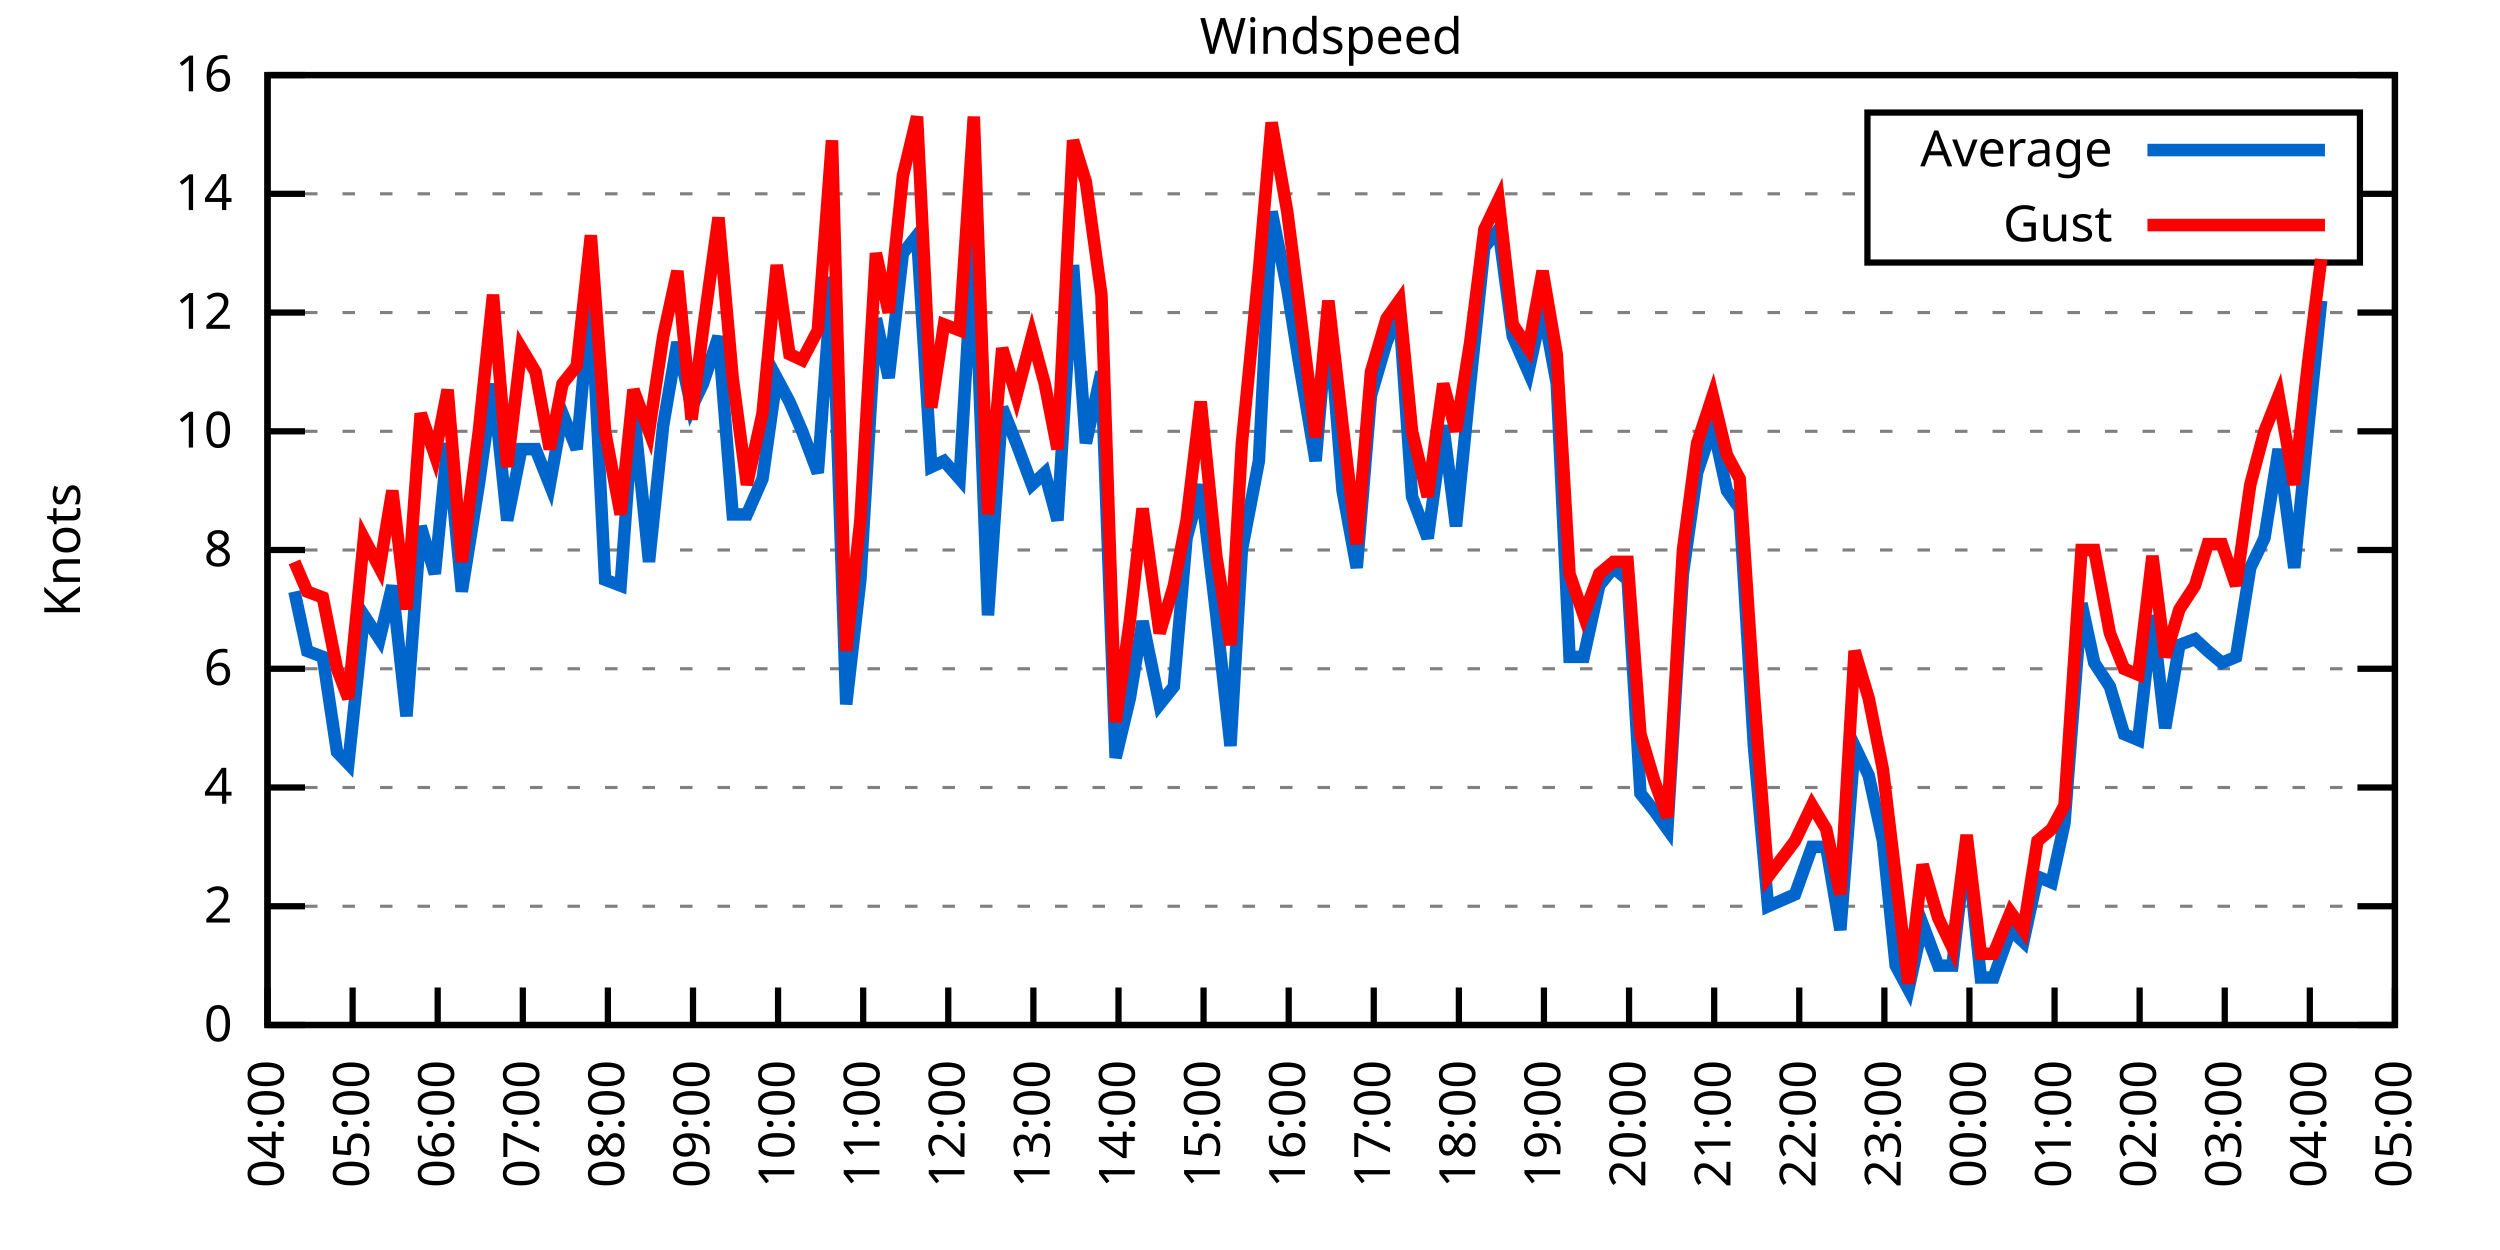
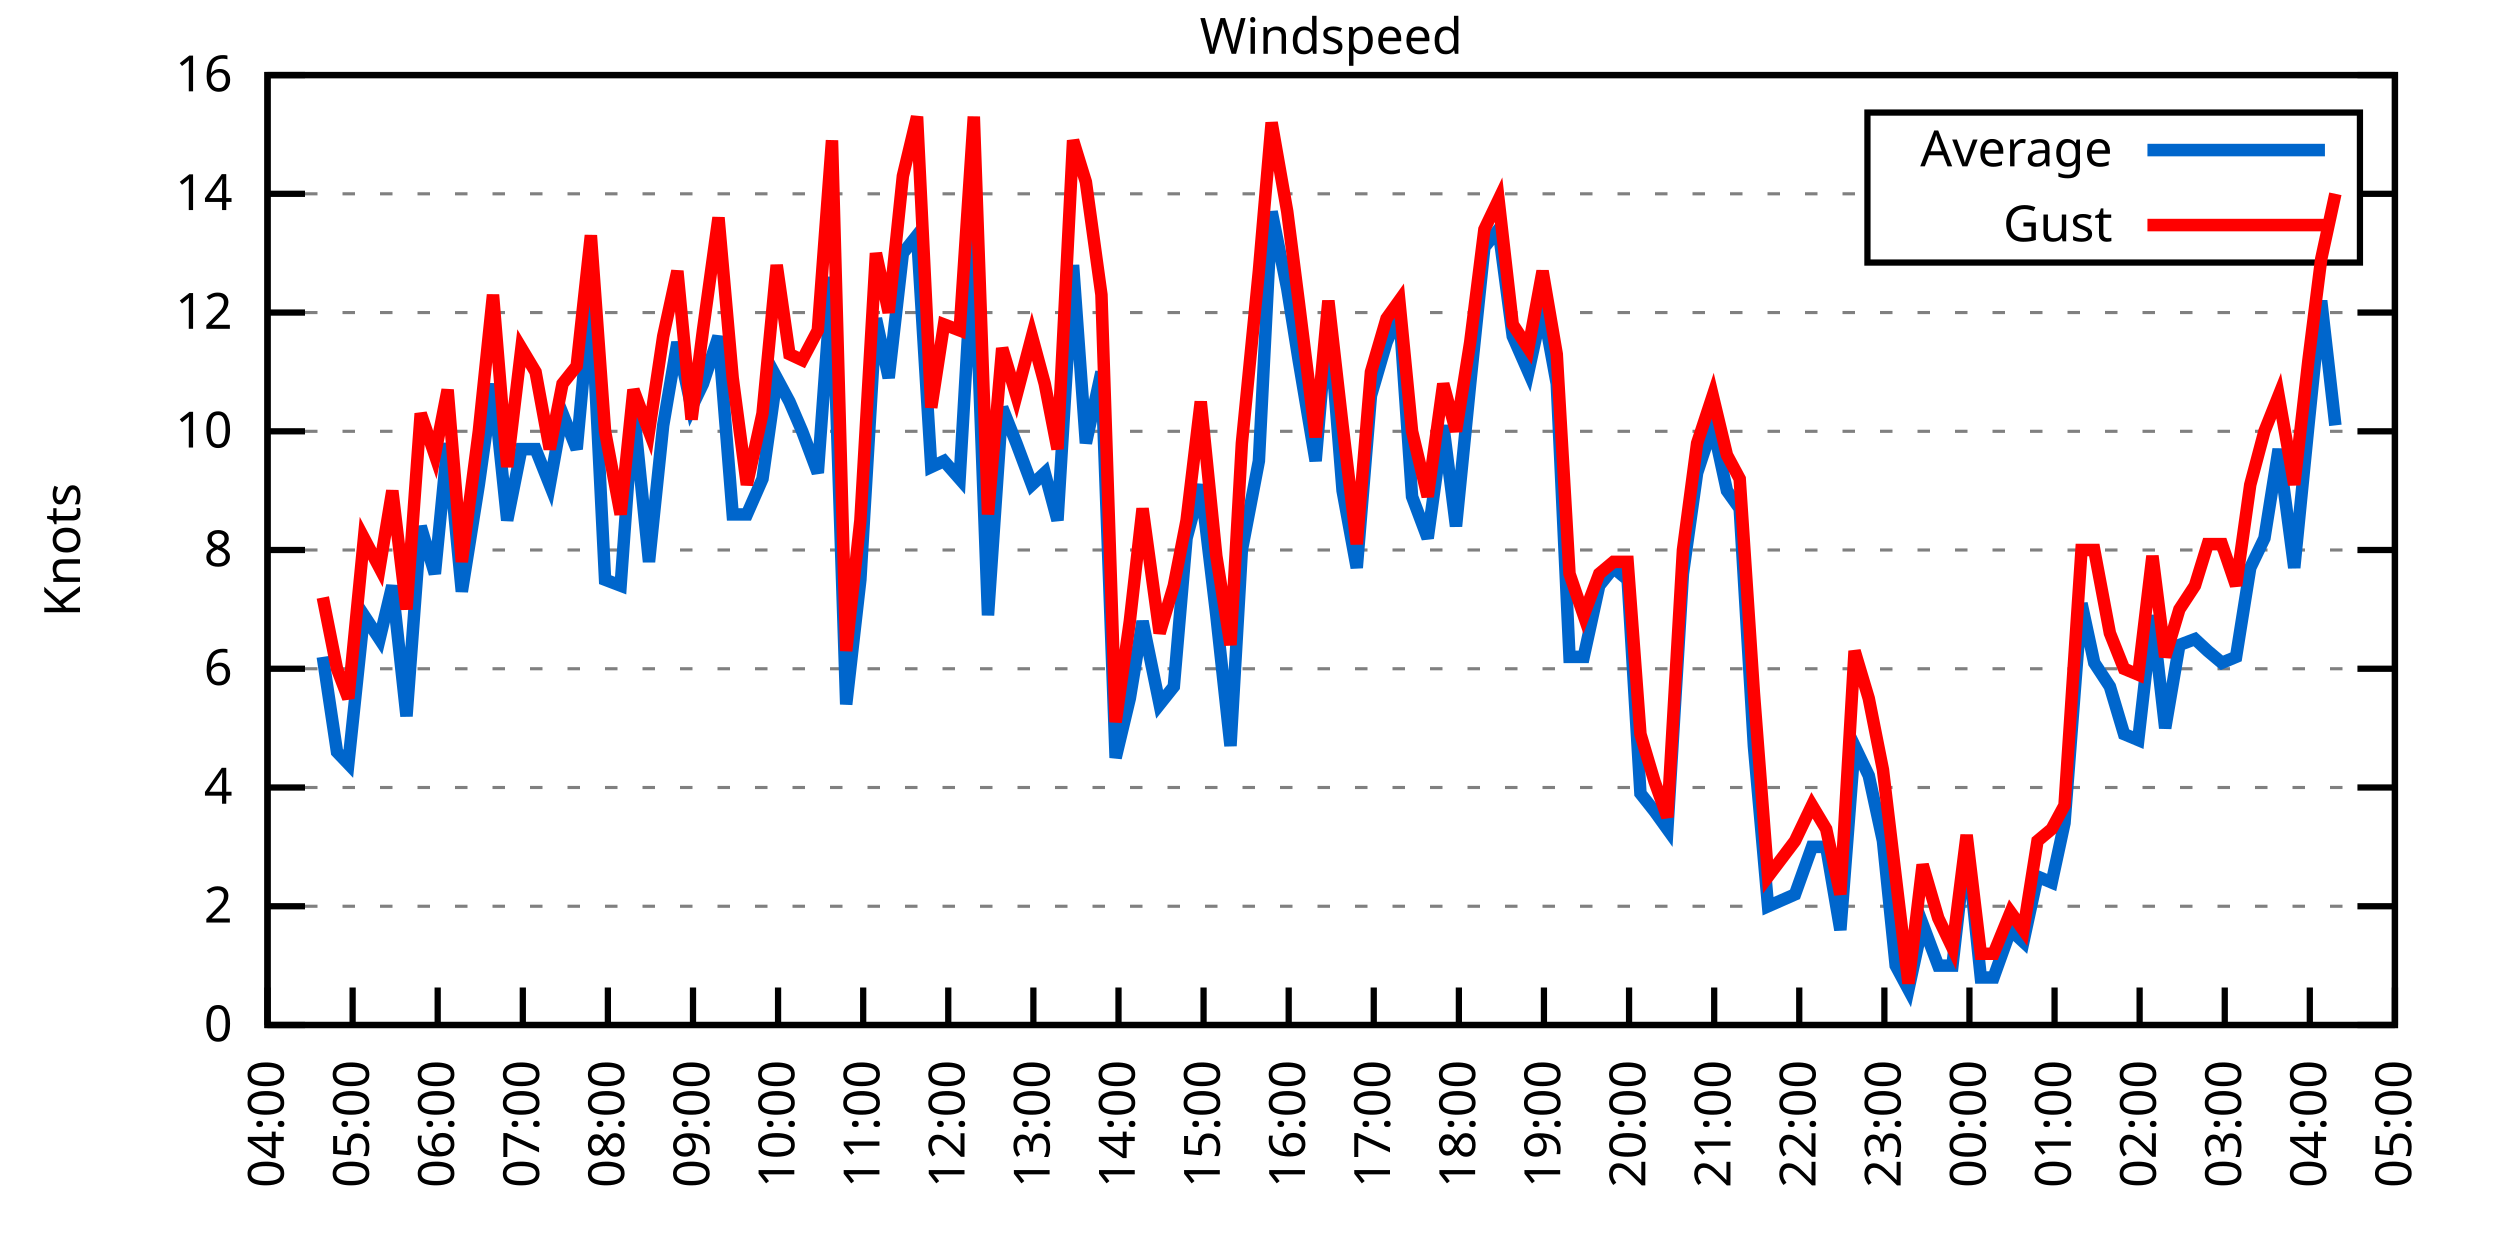
<svg xmlns="http://www.w3.org/2000/svg" xmlns:xlink="http://www.w3.org/1999/xlink" width="400" height="200" viewBox="0 0 400 200">
  <g id="gnuplot_canvas">
    <rect x="0" y="0" width="400" height="200" fill="none" />
    <defs>
      <circle id="gpDot" r="0.5" stroke-width="0.5" stroke="currentColor" />
      <path id="gpPt0" stroke-width="0.333" stroke="currentColor" d="M-1,0 h2 M0,-1 v2" />
      <path id="gpPt1" stroke-width="0.333" stroke="currentColor" d="M-1,-1 L1,1 M1,-1 L-1,1" />
      <path id="gpPt2" stroke-width="0.333" stroke="currentColor" d="M-1,0 L1,0 M0,-1 L0,1 M-1,-1 L1,1 M-1,1 L1,-1" />
      <rect id="gpPt3" stroke-width="0.333" stroke="currentColor" x="-1" y="-1" width="2" height="2" />
      <rect id="gpPt4" stroke-width="0.333" stroke="currentColor" fill="currentColor" x="-1" y="-1" width="2" height="2" />
      <circle id="gpPt5" stroke-width="0.333" stroke="currentColor" cx="0" cy="0" r="1" />
      <use xlink:href="#gpPt5" id="gpPt6" fill="currentColor" stroke="none" />
      <path id="gpPt7" stroke-width="0.333" stroke="currentColor" d="M0,-1.33 L-1.33,0.67 L1.33,0.67 z" />
      <use xlink:href="#gpPt7" id="gpPt8" fill="currentColor" stroke="none" />
      <use xlink:href="#gpPt7" id="gpPt9" stroke="currentColor" transform="rotate(180)" />
      <use xlink:href="#gpPt9" id="gpPt10" fill="currentColor" stroke="none" />
      <use xlink:href="#gpPt3" id="gpPt11" stroke="currentColor" transform="rotate(45)" />
      <use xlink:href="#gpPt11" id="gpPt12" fill="currentColor" stroke="none" />
      <path id="gpPt13" stroke-width="0.333" stroke="currentColor" d="M0,1.330 L1.265,0.411 L0.782,-1.067 L-0.782,-1.076 L-1.265,0.411 z" />
      <use xlink:href="#gpPt13" id="gpPt14" fill="currentColor" stroke="none" />
      <filter id="textbox" filterUnits="objectBoundingBox" x="0" y="0" height="1" width="1">
        <feFlood flood-color="white" flood-opacity="1" result="bgnd" />
        <feComposite in="SourceGraphic" in2="bgnd" operator="atop" />
      </filter>
      <filter id="greybox" filterUnits="objectBoundingBox" x="0" y="0" height="1" width="1">
        <feFlood flood-color="lightgrey" flood-opacity="1" result="grey" />
        <feComposite in="SourceGraphic" in2="grey" operator="atop" />
      </filter>
    </defs>
    <g fill="none" color="white" stroke="currentColor" stroke-width="1.00" stroke-linecap="butt" stroke-linejoin="miter">
</g>
    <g fill="none" color="black" stroke="currentColor" stroke-width="1.00" stroke-linecap="butt" stroke-linejoin="miter">
      <g stroke="none" shape-rendering="crispEdges">
        <polygon fill="rgb(255, 255, 255)" points="42.80,164.00 383.18,164.00 383.18,12.02 42.80,12.02 " />
      </g>
    </g>
    <g fill="none" color="black" stroke="currentColor" stroke-width="1.00" stroke-linecap="butt" stroke-linejoin="miter">
</g>
    <g fill="none" color="black" stroke="black" stroke-width="0.50" stroke-linecap="butt" stroke-linejoin="miter">
</g>
    <g fill="none" color="gray" stroke="currentColor" stroke-width="0.50" stroke-linecap="butt" stroke-linejoin="miter">
      <path stroke="gray" stroke-dasharray="2,4" class="gridline" d="M42.80,164.00 L383.19,164.00  " />
    </g>
    <g fill="none" color="gray" stroke="gray" stroke-width="1.00" stroke-linecap="butt" stroke-linejoin="miter">
</g>
    <g fill="none" color="black" stroke="currentColor" stroke-width="1.00" stroke-linecap="butt" stroke-linejoin="miter">
      <path stroke="black" d="M42.80,164.00 L48.80,164.00 M383.19,164.00 L377.19,164.00  " />
      <g transform="translate(37.20,166.60)" stroke="none" fill="black" font-family="Sans" font-size="8.00" text-anchor="end">
        <text>
          <tspan font-family="Sans"> 0</tspan>
        </text>
      </g>
    </g>
    <g fill="none" color="black" stroke="currentColor" stroke-width="1.00" stroke-linecap="butt" stroke-linejoin="miter">
</g>
    <g fill="none" color="black" stroke="black" stroke-width="0.50" stroke-linecap="butt" stroke-linejoin="miter">
</g>
    <g fill="none" color="gray" stroke="currentColor" stroke-width="0.50" stroke-linecap="butt" stroke-linejoin="miter">
      <path stroke="gray" stroke-dasharray="2,4" class="gridline" d="M42.80,145.00 L383.19,145.00  " />
    </g>
    <g fill="none" color="gray" stroke="gray" stroke-width="1.00" stroke-linecap="butt" stroke-linejoin="miter">
</g>
    <g fill="none" color="black" stroke="currentColor" stroke-width="1.00" stroke-linecap="butt" stroke-linejoin="miter">
      <path stroke="black" d="M42.80,145.00 L48.80,145.00 M383.19,145.00 L377.19,145.00  " />
      <g transform="translate(37.20,147.60)" stroke="none" fill="black" font-family="Sans" font-size="8.00" text-anchor="end">
        <text>
          <tspan font-family="Sans"> 2</tspan>
        </text>
      </g>
    </g>
    <g fill="none" color="black" stroke="currentColor" stroke-width="1.00" stroke-linecap="butt" stroke-linejoin="miter">
</g>
    <g fill="none" color="black" stroke="black" stroke-width="0.50" stroke-linecap="butt" stroke-linejoin="miter">
</g>
    <g fill="none" color="gray" stroke="currentColor" stroke-width="0.50" stroke-linecap="butt" stroke-linejoin="miter">
      <path stroke="gray" stroke-dasharray="2,4" class="gridline" d="M42.80,126.00 L383.19,126.00  " />
    </g>
    <g fill="none" color="gray" stroke="gray" stroke-width="1.00" stroke-linecap="butt" stroke-linejoin="miter">
</g>
    <g fill="none" color="black" stroke="currentColor" stroke-width="1.00" stroke-linecap="butt" stroke-linejoin="miter">
      <path stroke="black" d="M42.80,126.00 L48.80,126.00 M383.19,126.00 L377.19,126.00  " />
      <g transform="translate(37.20,128.60)" stroke="none" fill="black" font-family="Sans" font-size="8.00" text-anchor="end">
        <text>
          <tspan font-family="Sans"> 4</tspan>
        </text>
      </g>
    </g>
    <g fill="none" color="black" stroke="currentColor" stroke-width="1.00" stroke-linecap="butt" stroke-linejoin="miter">
</g>
    <g fill="none" color="black" stroke="black" stroke-width="0.50" stroke-linecap="butt" stroke-linejoin="miter">
</g>
    <g fill="none" color="gray" stroke="currentColor" stroke-width="0.50" stroke-linecap="butt" stroke-linejoin="miter">
      <path stroke="gray" stroke-dasharray="2,4" class="gridline" d="M42.80,107.00 L383.19,107.00  " />
    </g>
    <g fill="none" color="gray" stroke="gray" stroke-width="1.00" stroke-linecap="butt" stroke-linejoin="miter">
</g>
    <g fill="none" color="black" stroke="currentColor" stroke-width="1.00" stroke-linecap="butt" stroke-linejoin="miter">
      <path stroke="black" d="M42.80,107.00 L48.80,107.00 M383.19,107.00 L377.19,107.00  " />
      <g transform="translate(37.20,109.60)" stroke="none" fill="black" font-family="Sans" font-size="8.00" text-anchor="end">
        <text>
          <tspan font-family="Sans"> 6</tspan>
        </text>
      </g>
    </g>
    <g fill="none" color="black" stroke="currentColor" stroke-width="1.00" stroke-linecap="butt" stroke-linejoin="miter">
</g>
    <g fill="none" color="black" stroke="black" stroke-width="0.50" stroke-linecap="butt" stroke-linejoin="miter">
</g>
    <g fill="none" color="gray" stroke="currentColor" stroke-width="0.50" stroke-linecap="butt" stroke-linejoin="miter">
      <path stroke="gray" stroke-dasharray="2,4" class="gridline" d="M42.80,88.00 L383.19,88.00  " />
    </g>
    <g fill="none" color="gray" stroke="gray" stroke-width="1.00" stroke-linecap="butt" stroke-linejoin="miter">
</g>
    <g fill="none" color="black" stroke="currentColor" stroke-width="1.00" stroke-linecap="butt" stroke-linejoin="miter">
      <path stroke="black" d="M42.80,88.00 L48.80,88.00 M383.19,88.00 L377.19,88.00  " />
      <g transform="translate(37.20,90.60)" stroke="none" fill="black" font-family="Sans" font-size="8.00" text-anchor="end">
        <text>
          <tspan font-family="Sans"> 8</tspan>
        </text>
      </g>
    </g>
    <g fill="none" color="black" stroke="currentColor" stroke-width="1.00" stroke-linecap="butt" stroke-linejoin="miter">
</g>
    <g fill="none" color="black" stroke="black" stroke-width="0.50" stroke-linecap="butt" stroke-linejoin="miter">
</g>
    <g fill="none" color="gray" stroke="currentColor" stroke-width="0.50" stroke-linecap="butt" stroke-linejoin="miter">
      <path stroke="gray" stroke-dasharray="2,4" class="gridline" d="M42.80,69.01 L383.19,69.01  " />
    </g>
    <g fill="none" color="gray" stroke="gray" stroke-width="1.00" stroke-linecap="butt" stroke-linejoin="miter">
</g>
    <g fill="none" color="black" stroke="currentColor" stroke-width="1.00" stroke-linecap="butt" stroke-linejoin="miter">
      <path stroke="black" d="M42.80,69.01 L48.80,69.01 M383.19,69.01 L377.19,69.01  " />
      <g transform="translate(37.20,71.61)" stroke="none" fill="black" font-family="Sans" font-size="8.00" text-anchor="end">
        <text>
          <tspan font-family="Sans"> 10</tspan>
        </text>
      </g>
    </g>
    <g fill="none" color="black" stroke="currentColor" stroke-width="1.00" stroke-linecap="butt" stroke-linejoin="miter">
</g>
    <g fill="none" color="black" stroke="black" stroke-width="0.50" stroke-linecap="butt" stroke-linejoin="miter">
</g>
    <g fill="none" color="gray" stroke="currentColor" stroke-width="0.50" stroke-linecap="butt" stroke-linejoin="miter">
      <path stroke="gray" stroke-dasharray="2,4" class="gridline" d="M42.80,50.01 L383.19,50.01  " />
    </g>
    <g fill="none" color="gray" stroke="gray" stroke-width="1.00" stroke-linecap="butt" stroke-linejoin="miter">
</g>
    <g fill="none" color="black" stroke="currentColor" stroke-width="1.00" stroke-linecap="butt" stroke-linejoin="miter">
      <path stroke="black" d="M42.80,50.01 L48.80,50.01 M383.19,50.01 L377.19,50.01  " />
      <g transform="translate(37.20,52.61)" stroke="none" fill="black" font-family="Sans" font-size="8.00" text-anchor="end">
        <text>
          <tspan font-family="Sans"> 12</tspan>
        </text>
      </g>
    </g>
    <g fill="none" color="black" stroke="currentColor" stroke-width="1.00" stroke-linecap="butt" stroke-linejoin="miter">
</g>
    <g fill="none" color="black" stroke="black" stroke-width="0.50" stroke-linecap="butt" stroke-linejoin="miter">
</g>
    <g fill="none" color="gray" stroke="currentColor" stroke-width="0.50" stroke-linecap="butt" stroke-linejoin="miter">
      <path stroke="gray" stroke-dasharray="2,4" class="gridline" d="M42.80,31.01 L298.79,31.01 M377.59,31.01 L383.19,31.01  " />
    </g>
    <g fill="none" color="gray" stroke="gray" stroke-width="1.00" stroke-linecap="butt" stroke-linejoin="miter">
</g>
    <g fill="none" color="black" stroke="currentColor" stroke-width="1.00" stroke-linecap="butt" stroke-linejoin="miter">
      <path stroke="black" d="M42.80,31.01 L48.80,31.01 M383.19,31.01 L377.19,31.01  " />
      <g transform="translate(37.20,33.61)" stroke="none" fill="black" font-family="Sans" font-size="8.00" text-anchor="end">
        <text>
          <tspan font-family="Sans"> 14</tspan>
        </text>
      </g>
    </g>
    <g fill="none" color="black" stroke="currentColor" stroke-width="1.00" stroke-linecap="butt" stroke-linejoin="miter">
</g>
    <g fill="none" color="black" stroke="black" stroke-width="0.50" stroke-linecap="butt" stroke-linejoin="miter">
</g>
    <g fill="none" color="gray" stroke="currentColor" stroke-width="0.50" stroke-linecap="butt" stroke-linejoin="miter">
      <path stroke="gray" stroke-dasharray="2,4" class="gridline" d="M42.80,12.01 L383.19,12.01  " />
    </g>
    <g fill="none" color="gray" stroke="gray" stroke-width="1.00" stroke-linecap="butt" stroke-linejoin="miter">
</g>
    <g fill="none" color="black" stroke="currentColor" stroke-width="1.00" stroke-linecap="butt" stroke-linejoin="miter">
      <path stroke="black" d="M42.80,12.01 L48.80,12.01 M383.19,12.01 L377.19,12.01  " />
      <g transform="translate(37.20,14.61)" stroke="none" fill="black" font-family="Sans" font-size="8.00" text-anchor="end">
        <text>
          <tspan font-family="Sans"> 16</tspan>
        </text>
      </g>
    </g>
    <g fill="none" color="black" stroke="currentColor" stroke-width="1.00" stroke-linecap="butt" stroke-linejoin="miter">
      <path stroke="black" d="M42.80,164.00 L42.80,158.00  " />
      <g transform="translate(45.40,169.60) rotate(270.00)" stroke="none" fill="black" font-family="Sans" font-size="8.00" text-anchor="end">
        <text>
          <tspan font-family="Sans">04:00</tspan>
        </text>
      </g>
    </g>
    <g fill="none" color="black" stroke="currentColor" stroke-width="1.00" stroke-linecap="butt" stroke-linejoin="miter">
      <path stroke="black" d="M56.42,164.00 L56.42,158.00  " />
      <g transform="translate(59.02,169.60) rotate(270.00)" stroke="none" fill="black" font-family="Sans" font-size="8.00" text-anchor="end">
        <text>
          <tspan font-family="Sans">05:00</tspan>
        </text>
      </g>
    </g>
    <g fill="none" color="black" stroke="currentColor" stroke-width="1.00" stroke-linecap="butt" stroke-linejoin="miter">
      <path stroke="black" d="M70.03,164.00 L70.03,158.00  " />
      <g transform="translate(72.63,169.60) rotate(270.00)" stroke="none" fill="black" font-family="Sans" font-size="8.00" text-anchor="end">
        <text>
          <tspan font-family="Sans">06:00</tspan>
        </text>
      </g>
    </g>
    <g fill="none" color="black" stroke="currentColor" stroke-width="1.00" stroke-linecap="butt" stroke-linejoin="miter">
      <path stroke="black" d="M83.65,164.00 L83.65,158.00  " />
      <g transform="translate(86.25,169.60) rotate(270.00)" stroke="none" fill="black" font-family="Sans" font-size="8.00" text-anchor="end">
        <text>
          <tspan font-family="Sans">07:00</tspan>
        </text>
      </g>
    </g>
    <g fill="none" color="black" stroke="currentColor" stroke-width="1.00" stroke-linecap="butt" stroke-linejoin="miter">
      <path stroke="black" d="M97.26,164.00 L97.26,158.00  " />
      <g transform="translate(99.86,169.60) rotate(270.00)" stroke="none" fill="black" font-family="Sans" font-size="8.00" text-anchor="end">
        <text>
          <tspan font-family="Sans">08:00</tspan>
        </text>
      </g>
    </g>
    <g fill="none" color="black" stroke="currentColor" stroke-width="1.00" stroke-linecap="butt" stroke-linejoin="miter">
      <path stroke="black" d="M110.88,164.00 L110.88,158.00  " />
      <g transform="translate(113.48,169.60) rotate(270.00)" stroke="none" fill="black" font-family="Sans" font-size="8.00" text-anchor="end">
        <text>
          <tspan font-family="Sans">09:00</tspan>
        </text>
      </g>
    </g>
    <g fill="none" color="black" stroke="currentColor" stroke-width="1.00" stroke-linecap="butt" stroke-linejoin="miter">
      <path stroke="black" d="M124.49,164.00 L124.49,158.00  " />
      <g transform="translate(127.09,169.60) rotate(270.00)" stroke="none" fill="black" font-family="Sans" font-size="8.00" text-anchor="end">
        <text>
          <tspan font-family="Sans">10:00</tspan>
        </text>
      </g>
    </g>
    <g fill="none" color="black" stroke="currentColor" stroke-width="1.00" stroke-linecap="butt" stroke-linejoin="miter">
      <path stroke="black" d="M138.11,164.00 L138.11,158.00  " />
      <g transform="translate(140.71,169.60) rotate(270.00)" stroke="none" fill="black" font-family="Sans" font-size="8.00" text-anchor="end">
        <text>
          <tspan font-family="Sans">11:00</tspan>
        </text>
      </g>
    </g>
    <g fill="none" color="black" stroke="currentColor" stroke-width="1.00" stroke-linecap="butt" stroke-linejoin="miter">
      <path stroke="black" d="M151.72,164.00 L151.72,158.00  " />
      <g transform="translate(154.32,169.60) rotate(270.00)" stroke="none" fill="black" font-family="Sans" font-size="8.00" text-anchor="end">
        <text>
          <tspan font-family="Sans">12:00</tspan>
        </text>
      </g>
    </g>
    <g fill="none" color="black" stroke="currentColor" stroke-width="1.00" stroke-linecap="butt" stroke-linejoin="miter">
      <path stroke="black" d="M165.34,164.00 L165.34,158.00  " />
      <g transform="translate(167.94,169.60) rotate(270.00)" stroke="none" fill="black" font-family="Sans" font-size="8.00" text-anchor="end">
        <text>
          <tspan font-family="Sans">13:00</tspan>
        </text>
      </g>
    </g>
    <g fill="none" color="black" stroke="currentColor" stroke-width="1.00" stroke-linecap="butt" stroke-linejoin="miter">
      <path stroke="black" d="M178.96,164.00 L178.96,158.00  " />
      <g transform="translate(181.56,169.60) rotate(270.00)" stroke="none" fill="black" font-family="Sans" font-size="8.00" text-anchor="end">
        <text>
          <tspan font-family="Sans">14:00</tspan>
        </text>
      </g>
    </g>
    <g fill="none" color="black" stroke="currentColor" stroke-width="1.00" stroke-linecap="butt" stroke-linejoin="miter">
      <path stroke="black" d="M192.57,164.00 L192.57,158.00  " />
      <g transform="translate(195.17,169.60) rotate(270.00)" stroke="none" fill="black" font-family="Sans" font-size="8.00" text-anchor="end">
        <text>
          <tspan font-family="Sans">15:00</tspan>
        </text>
      </g>
    </g>
    <g fill="none" color="black" stroke="currentColor" stroke-width="1.00" stroke-linecap="butt" stroke-linejoin="miter">
      <path stroke="black" d="M206.19,164.00 L206.19,158.00  " />
      <g transform="translate(208.79,169.60) rotate(270.00)" stroke="none" fill="black" font-family="Sans" font-size="8.00" text-anchor="end">
        <text>
          <tspan font-family="Sans">16:00</tspan>
        </text>
      </g>
    </g>
    <g fill="none" color="black" stroke="currentColor" stroke-width="1.00" stroke-linecap="butt" stroke-linejoin="miter">
      <path stroke="black" d="M219.80,164.00 L219.80,158.00  " />
      <g transform="translate(222.40,169.60) rotate(270.00)" stroke="none" fill="black" font-family="Sans" font-size="8.00" text-anchor="end">
        <text>
          <tspan font-family="Sans">17:00</tspan>
        </text>
      </g>
    </g>
    <g fill="none" color="black" stroke="currentColor" stroke-width="1.00" stroke-linecap="butt" stroke-linejoin="miter">
      <path stroke="black" d="M233.42,164.00 L233.42,158.00  " />
      <g transform="translate(236.02,169.60) rotate(270.00)" stroke="none" fill="black" font-family="Sans" font-size="8.00" text-anchor="end">
        <text>
          <tspan font-family="Sans">18:00</tspan>
        </text>
      </g>
    </g>
    <g fill="none" color="black" stroke="currentColor" stroke-width="1.00" stroke-linecap="butt" stroke-linejoin="miter">
      <path stroke="black" d="M247.03,164.00 L247.03,158.00  " />
      <g transform="translate(249.63,169.60) rotate(270.00)" stroke="none" fill="black" font-family="Sans" font-size="8.00" text-anchor="end">
        <text>
          <tspan font-family="Sans">19:00</tspan>
        </text>
      </g>
    </g>
    <g fill="none" color="black" stroke="currentColor" stroke-width="1.00" stroke-linecap="butt" stroke-linejoin="miter">
      <path stroke="black" d="M260.65,164.00 L260.65,158.00  " />
      <g transform="translate(263.25,169.60) rotate(270.00)" stroke="none" fill="black" font-family="Sans" font-size="8.00" text-anchor="end">
        <text>
          <tspan font-family="Sans">20:00</tspan>
        </text>
      </g>
    </g>
    <g fill="none" color="black" stroke="currentColor" stroke-width="1.00" stroke-linecap="butt" stroke-linejoin="miter">
      <path stroke="black" d="M274.27,164.00 L274.27,158.00  " />
      <g transform="translate(276.87,169.60) rotate(270.00)" stroke="none" fill="black" font-family="Sans" font-size="8.00" text-anchor="end">
        <text>
          <tspan font-family="Sans">21:00</tspan>
        </text>
      </g>
    </g>
    <g fill="none" color="black" stroke="currentColor" stroke-width="1.00" stroke-linecap="butt" stroke-linejoin="miter">
      <path stroke="black" d="M287.88,164.00 L287.88,158.00  " />
      <g transform="translate(290.48,169.60) rotate(270.00)" stroke="none" fill="black" font-family="Sans" font-size="8.00" text-anchor="end">
        <text>
          <tspan font-family="Sans">22:00</tspan>
        </text>
      </g>
    </g>
    <g fill="none" color="black" stroke="currentColor" stroke-width="1.00" stroke-linecap="butt" stroke-linejoin="miter">
      <path stroke="black" d="M301.50,164.00 L301.50,158.00  " />
      <g transform="translate(304.10,169.60) rotate(270.00)" stroke="none" fill="black" font-family="Sans" font-size="8.00" text-anchor="end">
        <text>
          <tspan font-family="Sans">23:00</tspan>
        </text>
      </g>
    </g>
    <g fill="none" color="black" stroke="currentColor" stroke-width="1.00" stroke-linecap="butt" stroke-linejoin="miter">
      <path stroke="black" d="M315.11,164.00 L315.11,158.00  " />
      <g transform="translate(317.71,169.60) rotate(270.00)" stroke="none" fill="black" font-family="Sans" font-size="8.00" text-anchor="end">
        <text>
          <tspan font-family="Sans">00:00</tspan>
        </text>
      </g>
    </g>
    <g fill="none" color="black" stroke="currentColor" stroke-width="1.00" stroke-linecap="butt" stroke-linejoin="miter">
      <path stroke="black" d="M328.73,164.00 L328.73,158.00  " />
      <g transform="translate(331.33,169.60) rotate(270.00)" stroke="none" fill="black" font-family="Sans" font-size="8.00" text-anchor="end">
        <text>
          <tspan font-family="Sans">01:00</tspan>
        </text>
      </g>
    </g>
    <g fill="none" color="black" stroke="currentColor" stroke-width="1.00" stroke-linecap="butt" stroke-linejoin="miter">
      <path stroke="black" d="M342.34,164.00 L342.34,158.00  " />
      <g transform="translate(344.94,169.60) rotate(270.00)" stroke="none" fill="black" font-family="Sans" font-size="8.00" text-anchor="end">
        <text>
          <tspan font-family="Sans">02:00</tspan>
        </text>
      </g>
    </g>
    <g fill="none" color="black" stroke="currentColor" stroke-width="1.00" stroke-linecap="butt" stroke-linejoin="miter">
      <path stroke="black" d="M355.96,164.00 L355.96,158.00  " />
      <g transform="translate(358.56,169.60) rotate(270.00)" stroke="none" fill="black" font-family="Sans" font-size="8.00" text-anchor="end">
        <text>
          <tspan font-family="Sans">03:00</tspan>
        </text>
      </g>
    </g>
    <g fill="none" color="black" stroke="currentColor" stroke-width="1.00" stroke-linecap="butt" stroke-linejoin="miter">
      <path stroke="black" d="M369.57,164.00 L369.57,158.00  " />
      <g transform="translate(372.17,169.60) rotate(270.00)" stroke="none" fill="black" font-family="Sans" font-size="8.00" text-anchor="end">
        <text>
          <tspan font-family="Sans">04:00</tspan>
        </text>
      </g>
    </g>
    <g fill="none" color="black" stroke="currentColor" stroke-width="1.00" stroke-linecap="butt" stroke-linejoin="miter">
      <path stroke="black" d="M383.19,164.00 L383.19,158.00  " />
      <g transform="translate(385.79,169.60) rotate(270.00)" stroke="none" fill="black" font-family="Sans" font-size="8.00" text-anchor="end">
        <text>
          <tspan font-family="Sans">05:00</tspan>
        </text>
      </g>
    </g>
    <g fill="none" color="black" stroke="currentColor" stroke-width="1.00" stroke-linecap="butt" stroke-linejoin="miter">
</g>
    <g fill="none" color="black" stroke="currentColor" stroke-width="1.00" stroke-linecap="butt" stroke-linejoin="miter">
      <path stroke="black" d="M42.80,12.01 L42.80,164.00 L383.19,164.00 L383.19,12.01 L42.80,12.01 Z  " />
    </g>
    <g fill="none" color="black" stroke="currentColor" stroke-width="1.00" stroke-linecap="butt" stroke-linejoin="miter">
</g>
    <g fill="none" color="black" stroke="currentColor" stroke-width="1.00" stroke-linecap="butt" stroke-linejoin="miter">
      <path stroke="black" d="M298.79,42.01 L298.79,18.01 L377.59,18.01 L377.59,42.01 L298.79,42.01 Z  " />
    </g>
    <g id="Windspeed_plot_1">
      <g fill="none" color="white" stroke="black" stroke-width="2.00" stroke-linecap="butt" stroke-linejoin="miter">
</g>
      <g fill="none" color="black" stroke="currentColor" stroke-width="2.00" stroke-linecap="butt" stroke-linejoin="miter">
        <g transform="translate(337.99,26.61)" stroke="none" fill="black" font-family="Sans" font-size="8.00" text-anchor="end">
          <text>
            <tspan font-family="Sans">Average</tspan>
          </text>
        </g>
      </g>
      <g fill="none" color="black" stroke="currentColor" stroke-width="2.00" stroke-linecap="butt" stroke-linejoin="miter">
-         <path stroke="rgb(  0, 102, 204)" d="M343.59,24.01 L371.99,24.01 M47.11,94.65 L49.15,104.15 L51.65,105.10 L53.92,120.30 L55.73,122.20 L58.23,98.45   L60.73,102.25 L62.77,93.70 L65.04,114.60 L67.31,84.21 L69.58,91.80 L71.62,70.91 L73.89,94.65 L76.61,77.56   L78.88,61.41 L81.15,83.26 L83.42,71.86 L85.69,71.86 L87.96,77.56 L90.00,66.16 L92.27,71.86 L94.54,47.16   L96.81,92.75 L99.30,93.70 L101.35,65.21 L103.84,89.90 L106.11,68.06 L108.38,54.76 L110.65,65.21 L112.47,61.41   L114.96,53.81 L117.23,82.31 L119.50,82.31 L122.00,76.61 L124.27,60.46 L126.31,64.26 L128.35,69.01 L130.85,75.66   L133.12,44.31 L135.39,112.70 L137.66,92.75 L140.15,50.96 L142.19,60.46 L144.46,40.51 L146.73,37.66 L149.00,74.71   L151.04,73.76 L153.54,76.61 L155.81,37.66 L158.08,98.45 L160.35,65.21 L162.62,70.91 L165.11,77.56 L167.16,75.66   L169.20,83.26 L171.69,42.41 L173.74,70.91 L176.23,59.51 L178.50,121.25 L180.77,111.75 L182.81,99.40 L185.54,112.70   L187.81,109.85 L189.85,86.11 L192.12,77.56 L194.61,98.45 L196.88,119.35 L198.70,88.00 L201.42,73.76 L203.46,33.86   L205.96,46.21 L207.78,57.61 L210.50,73.76 L212.54,50.01 L214.81,78.51 L217.08,90.85 L219.35,63.31 L221.85,54.76   L223.89,50.01 L225.93,79.46 L228.43,86.11 L230.92,68.06 L232.96,84.21 L235.23,61.41 L237.50,39.56 L239.77,36.71   L242.04,53.81 L244.54,59.51 L246.81,49.06 L249.08,61.41 L251.12,105.10 L253.39,105.10 L255.88,93.70 L258.15,90.85   L260.42,92.75 L262.47,126.95 L264.73,129.80 L266.78,132.65 L269.27,91.80 L271.54,75.66 L274.04,68.06 L276.31,78.51   L278.35,81.36 L280.62,119.35 L282.89,145.00 L287.20,143.10 L289.92,135.50 L292.19,135.50 L294.46,148.80 L296.73,119.35   L299.00,124.10 L301.27,134.55 L303.31,154.50 L305.35,158.30 L307.62,147.85 L310.12,154.50 L312.39,154.50 L314.66,134.55   L316.93,156.40 L318.97,156.40 L321.69,148.80 L323.74,150.70 L326.00,140.25 L328.27,141.20 L330.32,131.70 L333.04,96.55   L335.08,106.05 L337.58,109.85 L339.85,117.45 L342.12,118.40 L344.39,98.45 L346.43,116.50 L348.70,103.20 L351.19,102.25   L353.24,104.15 L355.50,106.05 L357.77,105.10 L360.04,90.85 L362.31,86.11 L364.58,71.86 L367.08,90.85 L369.35,68.06   L371.39,48.11  " />
+         <path stroke="rgb(  0, 102, 204)" d="M343.59,24.01 L371.99,24.01 M51.65,105.10 L53.92,120.30 L55.73,122.20 L58.23,98.45 L60.73,102.25 L62.77,93.70   L65.04,114.60 L67.31,84.21 L69.58,91.80 L71.62,70.91 L73.89,94.65 L76.61,77.56 L78.88,61.41 L81.15,83.26   L83.42,71.86 L85.69,71.86 L87.96,77.56 L90.00,66.16 L92.27,71.86 L94.54,47.16 L96.81,92.75 L99.30,93.70   L101.35,65.21 L103.84,89.90 L106.11,68.06 L108.38,54.76 L110.65,65.21 L112.47,61.41 L114.96,53.81 L117.23,82.31   L119.50,82.31 L122.00,76.61 L124.27,60.46 L126.31,64.26 L128.35,69.01 L130.85,75.66 L133.12,44.31 L135.39,112.70   L137.66,92.75 L140.15,50.96 L142.19,60.46 L144.46,40.51 L146.73,37.66 L149.00,74.71 L151.04,73.76 L153.54,76.61   L155.81,37.66 L158.08,98.45 L160.35,65.21 L162.62,70.91 L165.11,77.56 L167.16,75.66 L169.20,83.26 L171.69,42.41   L173.74,70.91 L176.23,59.51 L178.50,121.25 L180.77,111.75 L182.81,99.40 L185.54,112.70 L187.81,109.85 L189.85,86.11   L192.12,77.56 L194.61,98.45 L196.88,119.35 L198.70,88.00 L201.42,73.76 L203.46,33.86 L205.96,46.21 L207.78,57.61   L210.50,73.76 L212.54,50.01 L214.81,78.51 L217.08,90.85 L219.35,63.31 L221.85,54.76 L223.89,50.01 L225.93,79.46   L228.43,86.11 L230.92,68.06 L232.96,84.21 L235.23,61.41 L237.50,39.56 L239.77,36.71 L242.04,53.81 L244.54,59.51   L246.81,49.06 L249.08,61.41 L251.12,105.10 L253.39,105.10 L255.88,93.70 L258.15,90.85 L260.42,92.75 L262.47,126.95   L264.73,129.80 L266.78,132.65 L269.27,91.80 L271.54,75.66 L274.04,68.06 L276.31,78.51 L278.35,81.36 L280.62,119.35   L282.89,145.00 L287.20,143.10 L289.92,135.50 L292.19,135.50 L294.46,148.80 L296.73,119.35 L299.00,124.10 L301.27,134.55   L303.31,154.50 L305.35,158.30 L307.62,147.85 L310.12,154.50 L312.39,154.50 L314.66,134.55 L316.93,156.40 L318.97,156.40   L321.69,148.80 L323.74,150.70 L326.00,140.25 L328.27,141.20 L330.32,131.70 L333.04,96.55 L335.08,106.05 L337.58,109.85   L339.85,117.45 L342.12,118.40 L344.39,98.45 L346.43,116.50 L348.70,103.20 L351.19,102.25 L353.24,104.15 L355.50,106.05   L357.77,105.10 L360.04,90.85 L362.31,86.11 L364.58,71.86 L367.08,90.85 L369.35,68.06 L371.39,48.11 L373.66,68.06    " />
      </g>
    </g>
    <g id="Windspeed_plot_2">
      <g fill="none" color="black" stroke="currentColor" stroke-width="2.00" stroke-linecap="butt" stroke-linejoin="miter">
        <g transform="translate(337.99,38.61)" stroke="none" fill="black" font-family="Sans" font-size="8.00" text-anchor="end">
          <text>
            <tspan font-family="Sans">Gust</tspan>
          </text>
        </g>
      </g>
      <g fill="none" color="black" stroke="currentColor" stroke-width="2.00" stroke-linecap="butt" stroke-linejoin="miter">
-         <path stroke="rgb(255,   0,   0)" d="M343.59,36.01 L371.99,36.01 M47.11,89.90 L49.15,94.65 L51.65,95.60 L53.92,107.00 L55.73,111.75 L58.23,86.11   L60.73,90.85 L62.77,78.51 L65.04,97.50 L67.31,66.16 L69.58,72.81 L71.62,62.36 L73.89,89.90 L76.61,69.01   L78.88,47.16 L81.15,74.71 L83.42,55.71 L85.69,59.51 L87.96,71.86 L90.00,61.41 L92.27,58.56 L94.54,37.66   L96.81,69.01 L99.30,82.31 L101.35,62.36 L103.84,69.01 L106.11,53.81 L108.38,43.36 L110.65,67.11 L112.47,52.86   L114.96,34.81 L117.23,60.46 L119.50,77.56 L122.00,66.16 L124.27,42.41 L126.31,56.66 L128.35,57.61 L130.85,52.86   L133.12,22.46 L135.39,104.15 L137.66,83.26 L140.15,40.51 L142.19,50.01 L144.46,28.16 L146.73,18.66 L149.00,65.21   L151.04,51.91 L153.54,52.86 L155.81,18.66 L158.08,82.31 L160.35,55.71 L162.62,63.31 L165.11,53.81 L167.16,61.41   L169.20,71.86 L171.69,22.46 L173.74,29.11 L176.23,47.16 L178.50,115.55 L180.77,99.40 L182.81,81.36 L185.54,101.30   L187.81,93.70 L189.85,83.26 L192.12,64.26 L194.61,88.95 L196.88,103.20 L198.70,70.91 L201.42,43.36 L203.46,19.61   L205.96,33.86 L207.78,48.11 L210.50,69.96 L212.54,48.11 L214.81,68.06 L217.08,87.06 L219.35,59.51 L221.85,50.96   L223.89,48.11 L225.93,69.01 L228.43,79.46 L230.92,61.41 L232.96,69.01 L235.23,54.76 L237.50,36.71 L239.77,31.96   L242.04,51.91 L244.54,55.71 L246.81,43.36 L249.08,56.66 L251.12,91.80 L253.39,98.45 L255.88,91.80 L258.15,89.90   L260.42,89.90 L262.47,117.45 L264.73,125.05 L266.78,130.75 L269.27,88.00 L271.54,70.91 L274.04,63.31 L276.31,72.81   L278.35,76.61 L280.62,110.80 L282.89,140.25 L287.20,134.55 L289.92,128.85 L292.19,132.65 L294.46,143.10 L296.73,104.15   L299.00,111.75 L301.27,123.15 L303.31,140.25 L305.35,157.35 L307.62,138.35 L310.12,146.90 L312.39,151.65 L314.66,133.60   L316.93,152.60 L318.97,152.60 L321.69,145.95 L323.74,148.80 L326.00,134.55 L328.27,132.65 L330.32,128.85 L333.04,88.00   L335.08,88.00 L337.58,101.30 L339.85,107.00 L342.12,107.95 L344.39,88.95 L346.43,105.10 L348.70,97.50 L351.19,93.70   L353.24,87.06 L355.50,87.06 L357.77,93.70 L360.04,77.56 L362.31,69.01 L364.58,63.31 L367.08,77.56 L369.35,57.61   L371.39,41.46  " />
+         <path stroke="rgb(255,   0,   0)" d="M343.59,36.01 L371.99,36.01 M51.65,95.60 L53.92,107.00 L55.73,111.75 L58.23,86.11 L60.73,90.85 L62.77,78.51   L65.04,97.50 L67.31,66.16 L69.58,72.81 L71.62,62.36 L73.89,89.90 L76.61,69.01 L78.88,47.16 L81.15,74.71   L83.42,55.71 L85.69,59.51 L87.96,71.86 L90.00,61.41 L92.27,58.56 L94.54,37.66 L96.81,69.01 L99.30,82.31   L101.35,62.36 L103.84,69.01 L106.11,53.81 L108.38,43.36 L110.65,67.11 L112.47,52.86 L114.96,34.81 L117.23,60.46   L119.50,77.56 L122.00,66.16 L124.27,42.41 L126.31,56.66 L128.35,57.61 L130.85,52.86 L133.12,22.46 L135.39,104.15   L137.66,83.26 L140.15,40.51 L142.19,50.01 L144.46,28.16 L146.73,18.66 L149.00,65.21 L151.04,51.91 L153.54,52.86   L155.81,18.66 L158.08,82.31 L160.35,55.71 L162.62,63.31 L165.11,53.81 L167.16,61.41 L169.20,71.86 L171.69,22.46   L173.74,29.11 L176.23,47.16 L178.50,115.55 L180.77,99.40 L182.81,81.36 L185.54,101.30 L187.81,93.70 L189.85,83.26   L192.12,64.26 L194.61,88.95 L196.88,103.20 L198.70,70.91 L201.42,43.36 L203.46,19.61 L205.96,33.86 L207.78,48.11   L210.50,69.96 L212.54,48.11 L214.81,68.06 L217.08,87.06 L219.35,59.51 L221.85,50.96 L223.89,48.11 L225.93,69.01   L228.43,79.46 L230.92,61.41 L232.96,69.01 L235.23,54.76 L237.50,36.71 L239.77,31.96 L242.04,51.91 L244.54,55.71   L246.81,43.36 L249.08,56.66 L251.12,91.80 L253.39,98.45 L255.88,91.80 L258.15,89.90 L260.42,89.90 L262.47,117.45   L264.73,125.05 L266.78,130.75 L269.27,88.00 L271.54,70.91 L274.04,63.31 L276.31,72.81 L278.35,76.61 L280.62,110.80   L282.89,140.25 L287.20,134.55 L289.92,128.85 L292.19,132.65 L294.46,143.10 L296.73,104.15 L299.00,111.75 L301.27,123.15   L303.31,140.25 L305.35,157.35 L307.62,138.35 L310.12,146.90 L312.39,151.65 L314.66,133.60 L316.93,152.60 L318.97,152.60   L321.69,145.95 L323.74,148.80 L326.00,134.55 L328.27,132.65 L330.32,128.85 L333.04,88.00 L335.08,88.00 L337.58,101.30   L339.85,107.00 L342.12,107.95 L344.39,88.95 L346.43,105.10 L348.70,97.50 L351.19,93.70 L353.24,87.06 L355.50,87.06   L357.77,93.70 L360.04,77.56 L362.31,69.01 L364.58,63.31 L367.08,77.56 L369.35,57.61 L371.39,41.46 L373.66,31.01    " />
      </g>
    </g>
    <g fill="none" color="black" stroke="currentColor" stroke-width="2.00" stroke-linecap="butt" stroke-linejoin="miter">
</g>
    <g fill="none" color="black" stroke="black" stroke-width="1.00" stroke-linecap="butt" stroke-linejoin="miter">
</g>
    <g fill="none" color="black" stroke="currentColor" stroke-width="1.00" stroke-linecap="butt" stroke-linejoin="miter">
      <path stroke="black" d="M42.80,12.01 L42.80,164.00 L383.19,164.00 L383.19,12.01 L42.80,12.01 Z  " />
      <g transform="translate(12.80,88.01) rotate(270.00)" stroke="none" fill="black" font-family="Sans" font-size="8.00" text-anchor="middle">
        <text>
          <tspan font-family="Sans">Knots</tspan>
        </text>
      </g>
    </g>
    <g fill="none" color="black" stroke="currentColor" stroke-width="1.00" stroke-linecap="butt" stroke-linejoin="miter">
</g>
    <g fill="none" color="black" stroke="currentColor" stroke-width="1.00" stroke-linecap="butt" stroke-linejoin="miter">
      <g transform="translate(212.99,8.61)" stroke="none" fill="black" font-family="Sans" font-size="8.00" text-anchor="middle">
        <text>
          <tspan font-family="Sans">Windspeed</tspan>
        </text>
      </g>
    </g>
    <g fill="none" color="black" stroke="currentColor" stroke-width="1.00" stroke-linecap="butt" stroke-linejoin="miter">
</g>
  </g>
</svg>
